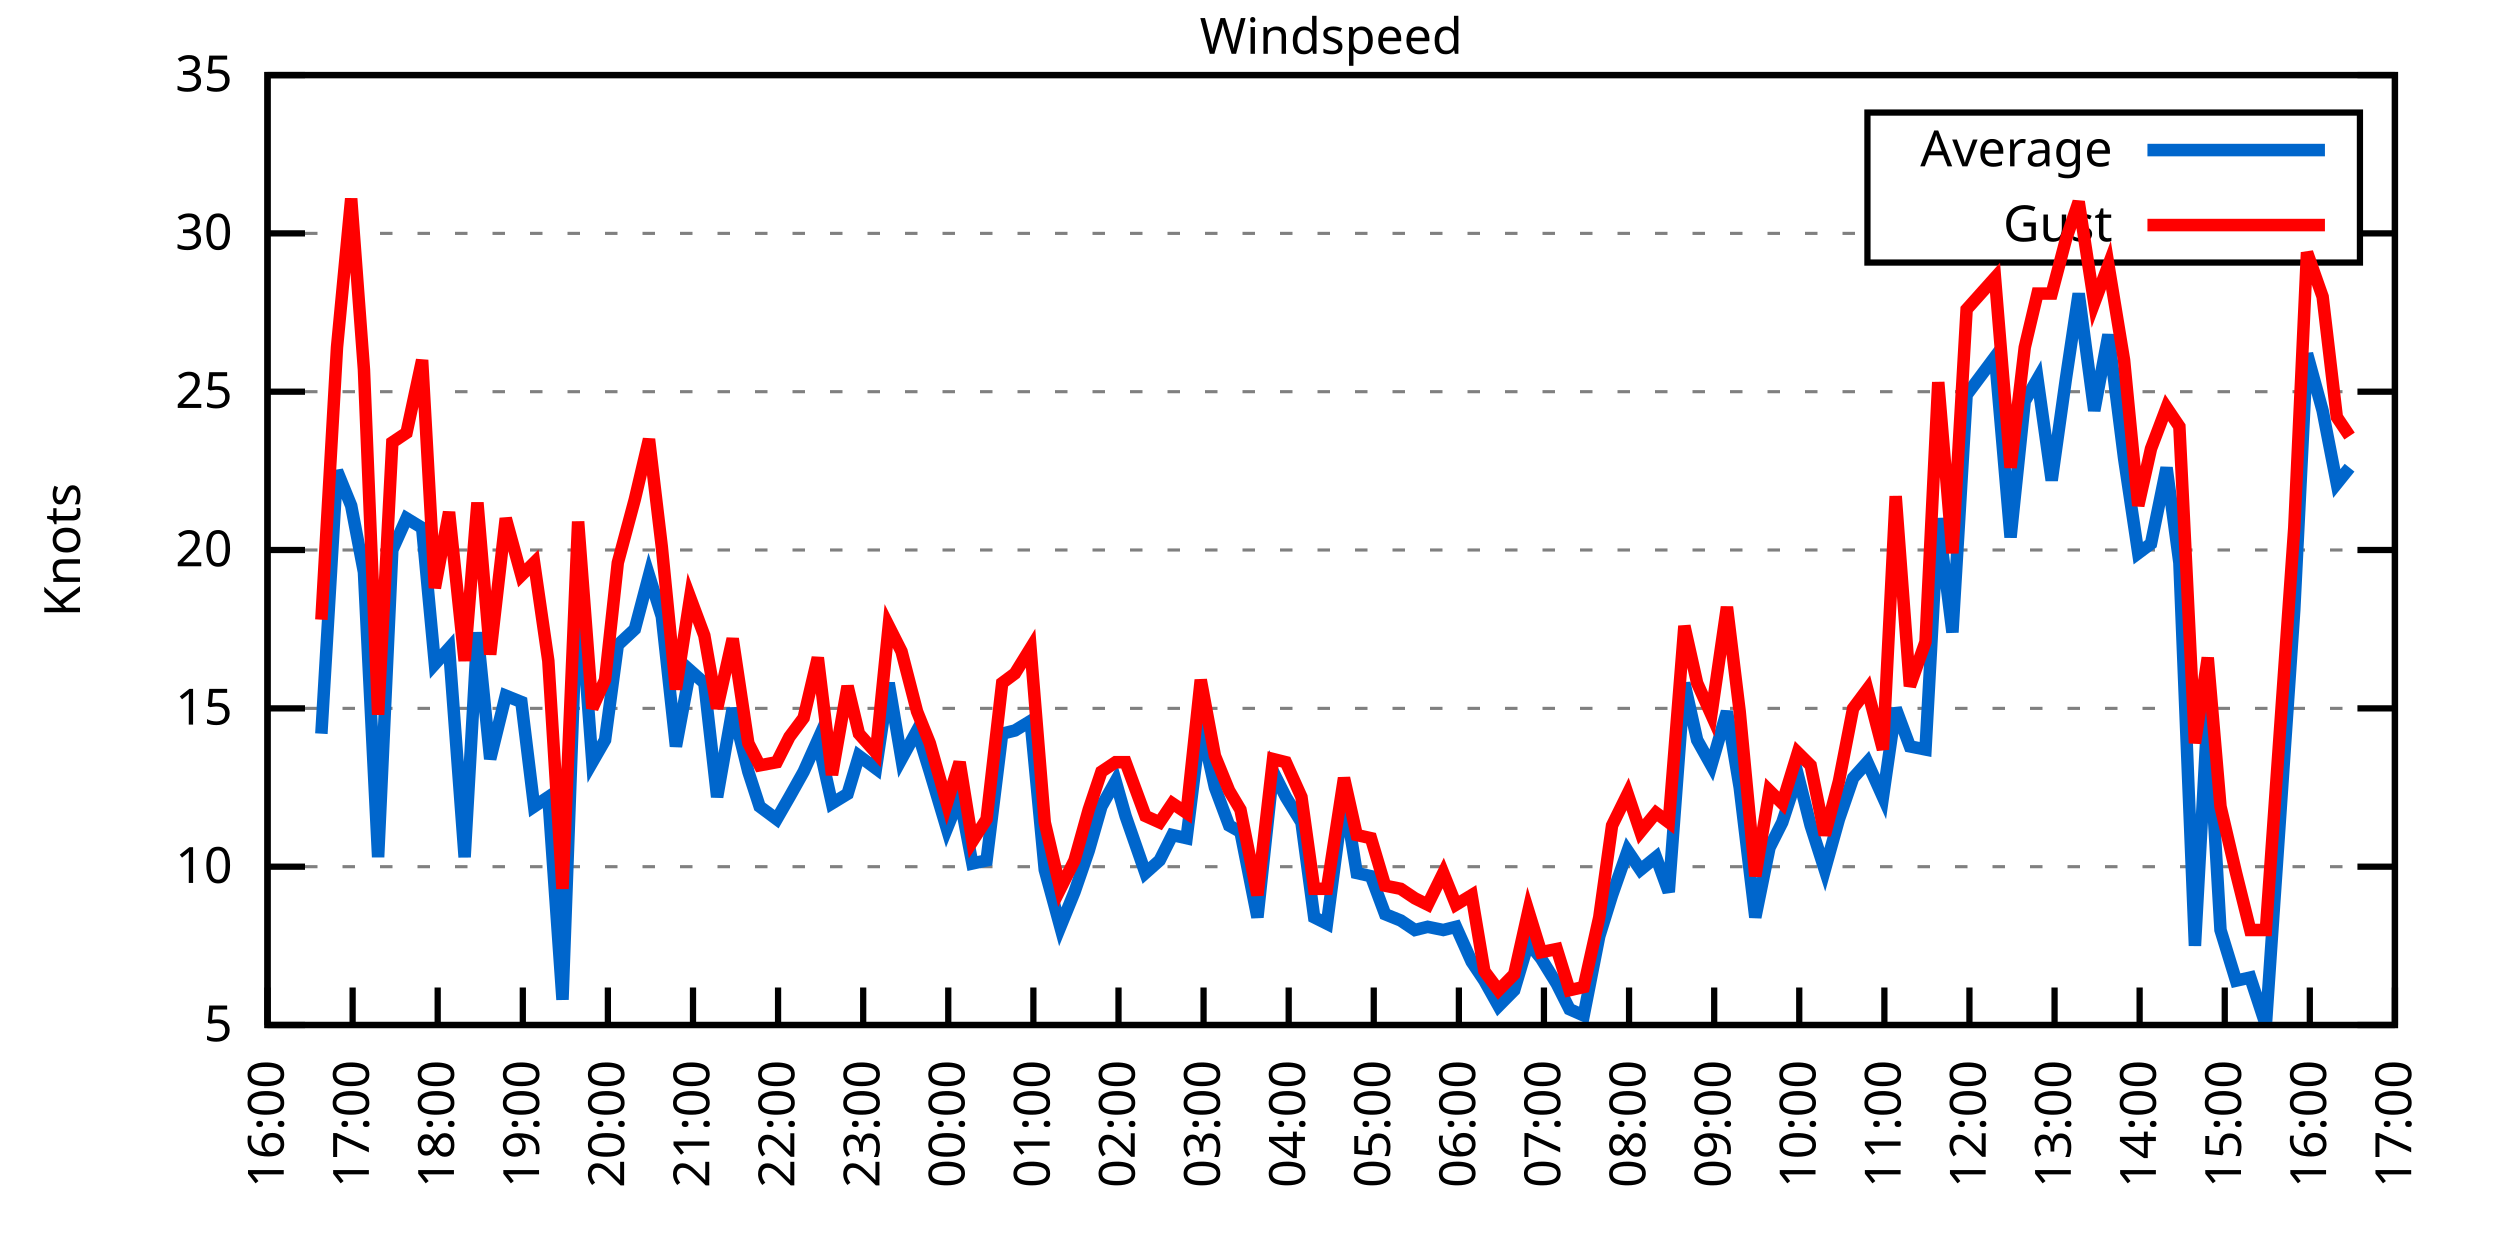
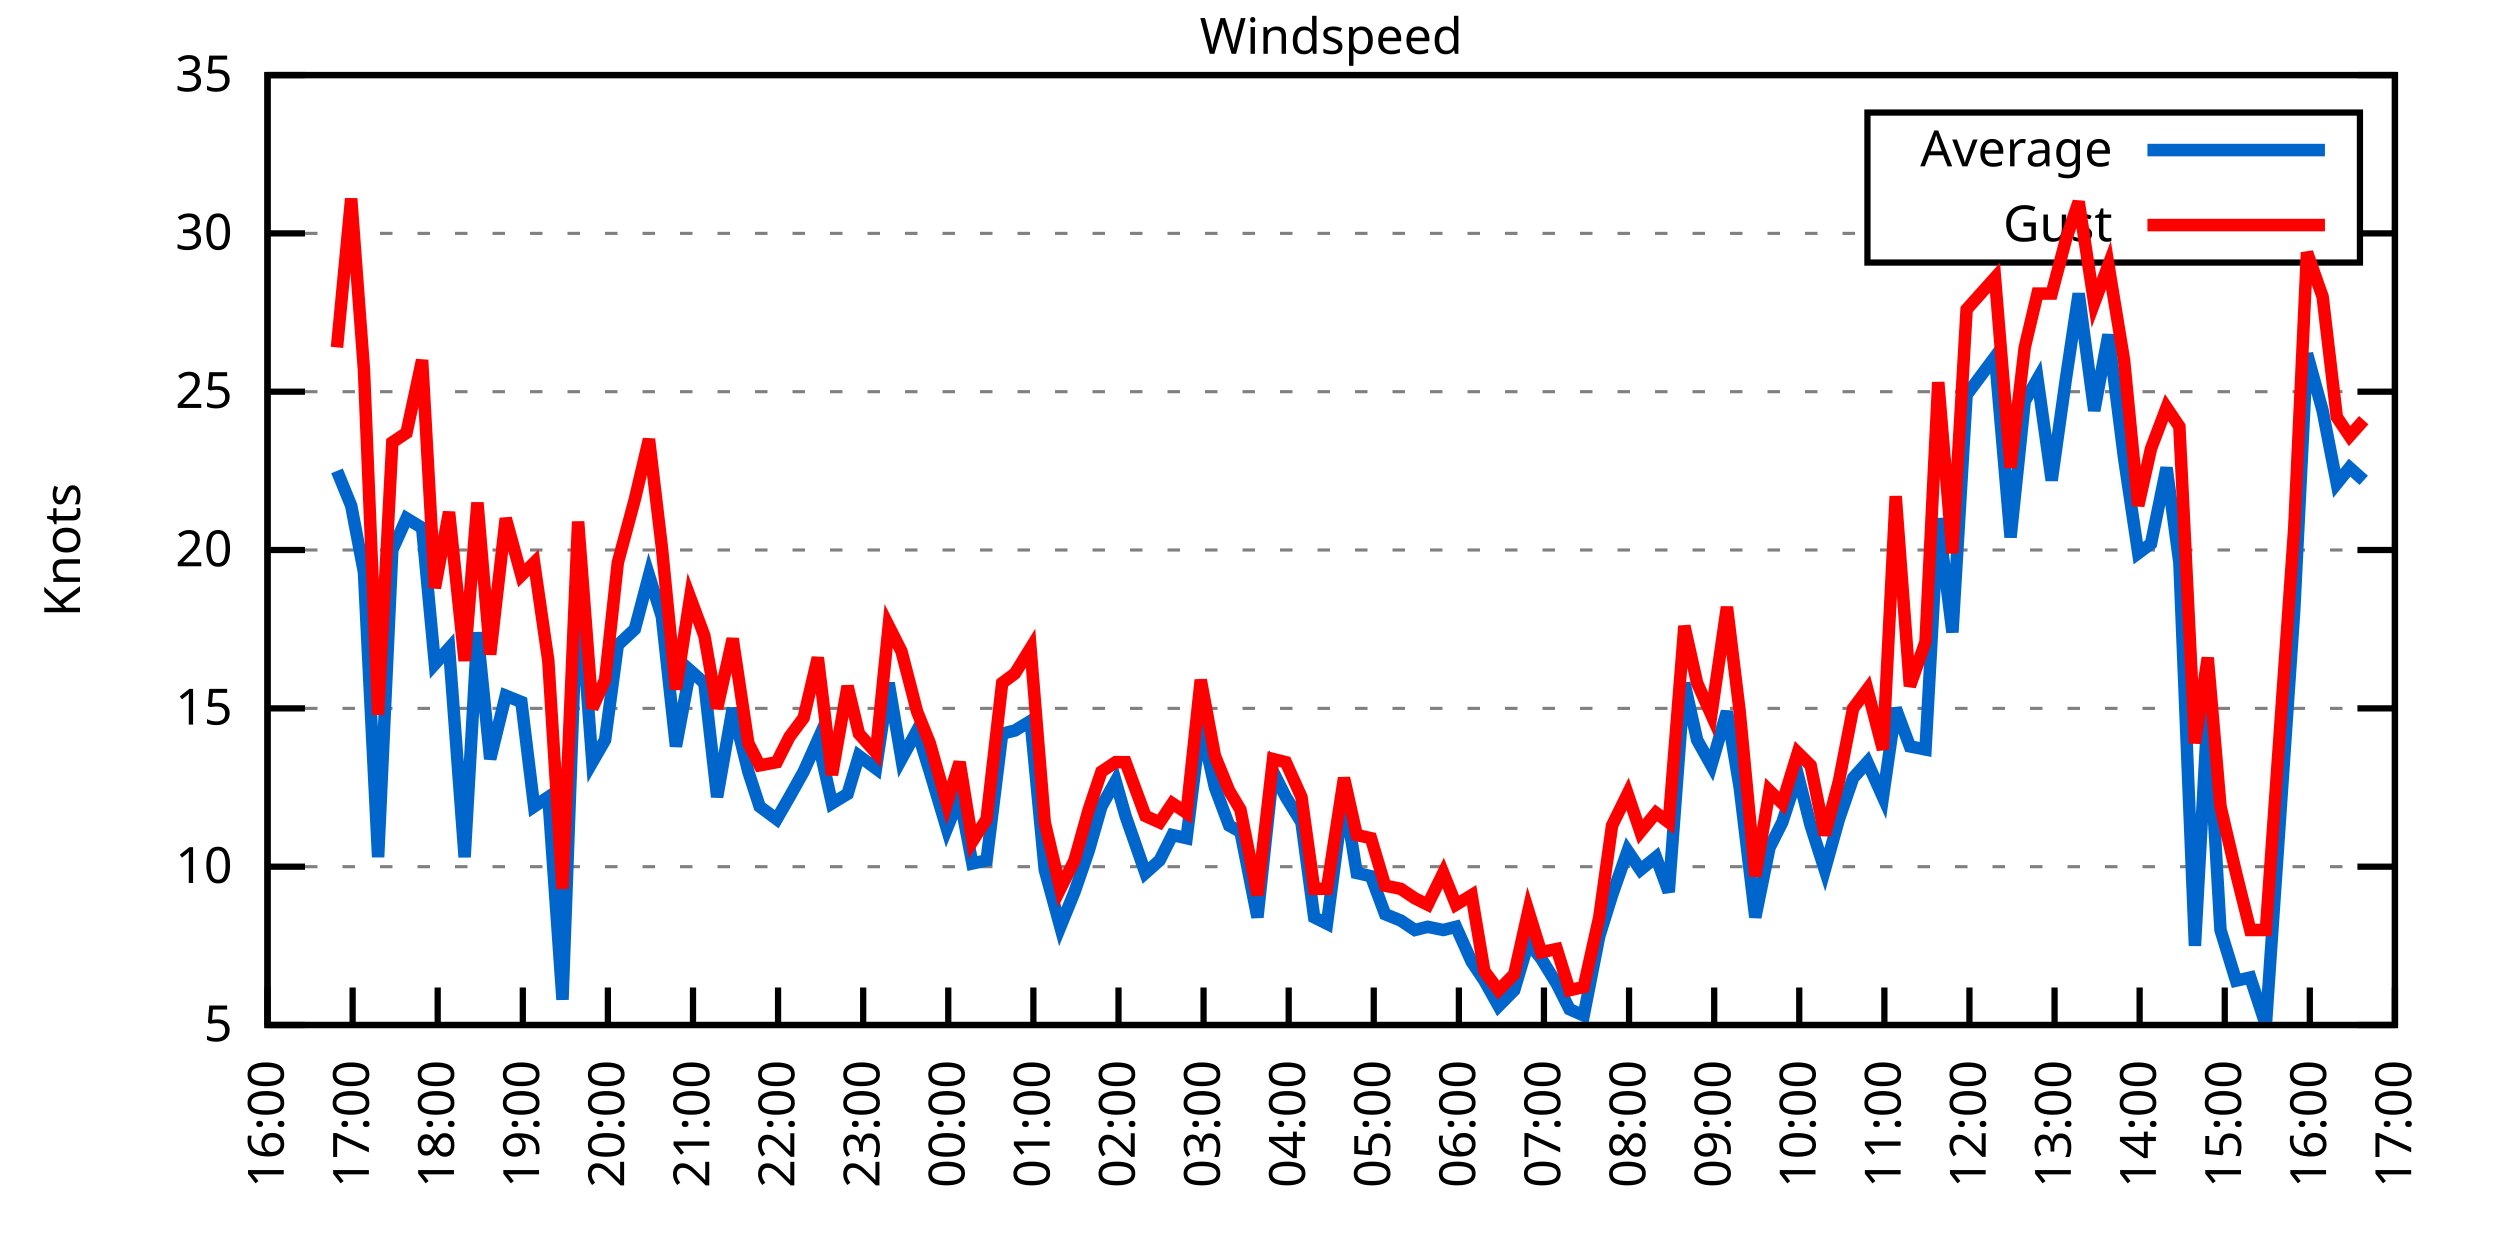
<svg xmlns="http://www.w3.org/2000/svg" xmlns:xlink="http://www.w3.org/1999/xlink" width="400" height="200" viewBox="0 0 400 200">
  <g id="gnuplot_canvas">
    <rect x="0" y="0" width="400" height="200" fill="none" />
    <defs>
      <circle id="gpDot" r="0.5" stroke-width="0.5" stroke="currentColor" />
      <path id="gpPt0" stroke-width="0.333" stroke="currentColor" d="M-1,0 h2 M0,-1 v2" />
      <path id="gpPt1" stroke-width="0.333" stroke="currentColor" d="M-1,-1 L1,1 M1,-1 L-1,1" />
      <path id="gpPt2" stroke-width="0.333" stroke="currentColor" d="M-1,0 L1,0 M0,-1 L0,1 M-1,-1 L1,1 M-1,1 L1,-1" />
      <rect id="gpPt3" stroke-width="0.333" stroke="currentColor" x="-1" y="-1" width="2" height="2" />
      <rect id="gpPt4" stroke-width="0.333" stroke="currentColor" fill="currentColor" x="-1" y="-1" width="2" height="2" />
      <circle id="gpPt5" stroke-width="0.333" stroke="currentColor" cx="0" cy="0" r="1" />
      <use xlink:href="#gpPt5" id="gpPt6" fill="currentColor" stroke="none" />
      <path id="gpPt7" stroke-width="0.333" stroke="currentColor" d="M0,-1.33 L-1.33,0.67 L1.33,0.67 z" />
      <use xlink:href="#gpPt7" id="gpPt8" fill="currentColor" stroke="none" />
      <use xlink:href="#gpPt7" id="gpPt9" stroke="currentColor" transform="rotate(180)" />
      <use xlink:href="#gpPt9" id="gpPt10" fill="currentColor" stroke="none" />
      <use xlink:href="#gpPt3" id="gpPt11" stroke="currentColor" transform="rotate(45)" />
      <use xlink:href="#gpPt11" id="gpPt12" fill="currentColor" stroke="none" />
      <path id="gpPt13" stroke-width="0.333" stroke="currentColor" d="M0,1.330 L1.265,0.411 L0.782,-1.067 L-0.782,-1.076 L-1.265,0.411 z" />
      <use xlink:href="#gpPt13" id="gpPt14" fill="currentColor" stroke="none" />
      <filter id="textbox" filterUnits="objectBoundingBox" x="0" y="0" height="1" width="1">
        <feFlood flood-color="white" flood-opacity="1" result="bgnd" />
        <feComposite in="SourceGraphic" in2="bgnd" operator="atop" />
      </filter>
      <filter id="greybox" filterUnits="objectBoundingBox" x="0" y="0" height="1" width="1">
        <feFlood flood-color="lightgrey" flood-opacity="1" result="grey" />
        <feComposite in="SourceGraphic" in2="grey" operator="atop" />
      </filter>
    </defs>
    <g fill="none" color="white" stroke="currentColor" stroke-width="1.00" stroke-linecap="butt" stroke-linejoin="miter">
</g>
    <g fill="none" color="black" stroke="currentColor" stroke-width="1.00" stroke-linecap="butt" stroke-linejoin="miter">
      <g stroke="none" shape-rendering="crispEdges">
        <polygon fill="rgb(255, 255, 255)" points="42.80,164.00 383.18,164.00 383.18,12.02 42.80,12.02 " />
      </g>
    </g>
    <g fill="none" color="black" stroke="currentColor" stroke-width="1.00" stroke-linecap="butt" stroke-linejoin="miter">
</g>
    <g fill="none" color="black" stroke="black" stroke-width="0.50" stroke-linecap="butt" stroke-linejoin="miter">
</g>
    <g fill="none" color="gray" stroke="currentColor" stroke-width="0.50" stroke-linecap="butt" stroke-linejoin="miter">
      <path stroke="gray" stroke-dasharray="2,4" class="gridline" d="M42.80,164.00 L383.19,164.00  " />
    </g>
    <g fill="none" color="gray" stroke="gray" stroke-width="1.00" stroke-linecap="butt" stroke-linejoin="miter">
</g>
    <g fill="none" color="black" stroke="currentColor" stroke-width="1.00" stroke-linecap="butt" stroke-linejoin="miter">
      <path stroke="black" d="M42.80,164.00 L48.80,164.00 M383.19,164.00 L377.19,164.00  " />
      <g transform="translate(37.20,166.60)" stroke="none" fill="black" font-family="Sans" font-size="8.00" text-anchor="end">
        <text>
          <tspan font-family="Sans"> 5</tspan>
        </text>
      </g>
    </g>
    <g fill="none" color="black" stroke="currentColor" stroke-width="1.00" stroke-linecap="butt" stroke-linejoin="miter">
</g>
    <g fill="none" color="black" stroke="black" stroke-width="0.50" stroke-linecap="butt" stroke-linejoin="miter">
</g>
    <g fill="none" color="gray" stroke="currentColor" stroke-width="0.50" stroke-linecap="butt" stroke-linejoin="miter">
      <path stroke="gray" stroke-dasharray="2,4" class="gridline" d="M42.80,138.67 L383.19,138.67  " />
    </g>
    <g fill="none" color="gray" stroke="gray" stroke-width="1.00" stroke-linecap="butt" stroke-linejoin="miter">
</g>
    <g fill="none" color="black" stroke="currentColor" stroke-width="1.00" stroke-linecap="butt" stroke-linejoin="miter">
      <path stroke="black" d="M42.80,138.67 L48.80,138.67 M383.19,138.67 L377.19,138.67  " />
      <g transform="translate(37.20,141.27)" stroke="none" fill="black" font-family="Sans" font-size="8.00" text-anchor="end">
        <text>
          <tspan font-family="Sans"> 10</tspan>
        </text>
      </g>
    </g>
    <g fill="none" color="black" stroke="currentColor" stroke-width="1.00" stroke-linecap="butt" stroke-linejoin="miter">
</g>
    <g fill="none" color="black" stroke="black" stroke-width="0.50" stroke-linecap="butt" stroke-linejoin="miter">
</g>
    <g fill="none" color="gray" stroke="currentColor" stroke-width="0.50" stroke-linecap="butt" stroke-linejoin="miter">
      <path stroke="gray" stroke-dasharray="2,4" class="gridline" d="M42.80,113.34 L383.19,113.34  " />
    </g>
    <g fill="none" color="gray" stroke="gray" stroke-width="1.00" stroke-linecap="butt" stroke-linejoin="miter">
</g>
    <g fill="none" color="black" stroke="currentColor" stroke-width="1.00" stroke-linecap="butt" stroke-linejoin="miter">
      <path stroke="black" d="M42.80,113.34 L48.80,113.34 M383.19,113.34 L377.19,113.34  " />
      <g transform="translate(37.20,115.94)" stroke="none" fill="black" font-family="Sans" font-size="8.00" text-anchor="end">
        <text>
          <tspan font-family="Sans"> 15</tspan>
        </text>
      </g>
    </g>
    <g fill="none" color="black" stroke="currentColor" stroke-width="1.00" stroke-linecap="butt" stroke-linejoin="miter">
</g>
    <g fill="none" color="black" stroke="black" stroke-width="0.50" stroke-linecap="butt" stroke-linejoin="miter">
</g>
    <g fill="none" color="gray" stroke="currentColor" stroke-width="0.50" stroke-linecap="butt" stroke-linejoin="miter">
      <path stroke="gray" stroke-dasharray="2,4" class="gridline" d="M42.80,88.00 L383.19,88.00  " />
    </g>
    <g fill="none" color="gray" stroke="gray" stroke-width="1.00" stroke-linecap="butt" stroke-linejoin="miter">
</g>
    <g fill="none" color="black" stroke="currentColor" stroke-width="1.00" stroke-linecap="butt" stroke-linejoin="miter">
      <path stroke="black" d="M42.80,88.00 L48.80,88.00 M383.19,88.00 L377.19,88.00  " />
      <g transform="translate(37.20,90.60)" stroke="none" fill="black" font-family="Sans" font-size="8.00" text-anchor="end">
        <text>
          <tspan font-family="Sans"> 20</tspan>
        </text>
      </g>
    </g>
    <g fill="none" color="black" stroke="currentColor" stroke-width="1.00" stroke-linecap="butt" stroke-linejoin="miter">
</g>
    <g fill="none" color="black" stroke="black" stroke-width="0.50" stroke-linecap="butt" stroke-linejoin="miter">
</g>
    <g fill="none" color="gray" stroke="currentColor" stroke-width="0.50" stroke-linecap="butt" stroke-linejoin="miter">
      <path stroke="gray" stroke-dasharray="2,4" class="gridline" d="M42.80,62.67 L383.19,62.67  " />
    </g>
    <g fill="none" color="gray" stroke="gray" stroke-width="1.00" stroke-linecap="butt" stroke-linejoin="miter">
</g>
    <g fill="none" color="black" stroke="currentColor" stroke-width="1.00" stroke-linecap="butt" stroke-linejoin="miter">
      <path stroke="black" d="M42.80,62.67 L48.80,62.67 M383.19,62.67 L377.19,62.67  " />
      <g transform="translate(37.20,65.27)" stroke="none" fill="black" font-family="Sans" font-size="8.00" text-anchor="end">
        <text>
          <tspan font-family="Sans"> 25</tspan>
        </text>
      </g>
    </g>
    <g fill="none" color="black" stroke="currentColor" stroke-width="1.00" stroke-linecap="butt" stroke-linejoin="miter">
</g>
    <g fill="none" color="black" stroke="black" stroke-width="0.50" stroke-linecap="butt" stroke-linejoin="miter">
</g>
    <g fill="none" color="gray" stroke="currentColor" stroke-width="0.50" stroke-linecap="butt" stroke-linejoin="miter">
      <path stroke="gray" stroke-dasharray="2,4" class="gridline" d="M42.80,37.34 L298.79,37.34 M377.59,37.34 L383.19,37.34  " />
    </g>
    <g fill="none" color="gray" stroke="gray" stroke-width="1.00" stroke-linecap="butt" stroke-linejoin="miter">
</g>
    <g fill="none" color="black" stroke="currentColor" stroke-width="1.00" stroke-linecap="butt" stroke-linejoin="miter">
      <path stroke="black" d="M42.80,37.34 L48.80,37.34 M383.19,37.34 L377.19,37.34  " />
      <g transform="translate(37.20,39.94)" stroke="none" fill="black" font-family="Sans" font-size="8.00" text-anchor="end">
        <text>
          <tspan font-family="Sans"> 30</tspan>
        </text>
      </g>
    </g>
    <g fill="none" color="black" stroke="currentColor" stroke-width="1.00" stroke-linecap="butt" stroke-linejoin="miter">
</g>
    <g fill="none" color="black" stroke="black" stroke-width="0.50" stroke-linecap="butt" stroke-linejoin="miter">
</g>
    <g fill="none" color="gray" stroke="currentColor" stroke-width="0.50" stroke-linecap="butt" stroke-linejoin="miter">
      <path stroke="gray" stroke-dasharray="2,4" class="gridline" d="M42.80,12.01 L383.19,12.01  " />
    </g>
    <g fill="none" color="gray" stroke="gray" stroke-width="1.00" stroke-linecap="butt" stroke-linejoin="miter">
</g>
    <g fill="none" color="black" stroke="currentColor" stroke-width="1.00" stroke-linecap="butt" stroke-linejoin="miter">
      <path stroke="black" d="M42.80,12.01 L48.80,12.01 M383.19,12.01 L377.19,12.01  " />
      <g transform="translate(37.20,14.61)" stroke="none" fill="black" font-family="Sans" font-size="8.00" text-anchor="end">
        <text>
          <tspan font-family="Sans"> 35</tspan>
        </text>
      </g>
    </g>
    <g fill="none" color="black" stroke="currentColor" stroke-width="1.00" stroke-linecap="butt" stroke-linejoin="miter">
      <path stroke="black" d="M42.80,164.00 L42.80,158.00  " />
      <g transform="translate(45.40,169.60) rotate(270.00)" stroke="none" fill="black" font-family="Sans" font-size="8.00" text-anchor="end">
        <text>
          <tspan font-family="Sans">16:00</tspan>
        </text>
      </g>
    </g>
    <g fill="none" color="black" stroke="currentColor" stroke-width="1.00" stroke-linecap="butt" stroke-linejoin="miter">
      <path stroke="black" d="M56.42,164.00 L56.42,158.00  " />
      <g transform="translate(59.02,169.60) rotate(270.00)" stroke="none" fill="black" font-family="Sans" font-size="8.00" text-anchor="end">
        <text>
          <tspan font-family="Sans">17:00</tspan>
        </text>
      </g>
    </g>
    <g fill="none" color="black" stroke="currentColor" stroke-width="1.00" stroke-linecap="butt" stroke-linejoin="miter">
      <path stroke="black" d="M70.03,164.00 L70.03,158.00  " />
      <g transform="translate(72.63,169.60) rotate(270.00)" stroke="none" fill="black" font-family="Sans" font-size="8.00" text-anchor="end">
        <text>
          <tspan font-family="Sans">18:00</tspan>
        </text>
      </g>
    </g>
    <g fill="none" color="black" stroke="currentColor" stroke-width="1.00" stroke-linecap="butt" stroke-linejoin="miter">
      <path stroke="black" d="M83.65,164.00 L83.65,158.00  " />
      <g transform="translate(86.25,169.60) rotate(270.00)" stroke="none" fill="black" font-family="Sans" font-size="8.00" text-anchor="end">
        <text>
          <tspan font-family="Sans">19:00</tspan>
        </text>
      </g>
    </g>
    <g fill="none" color="black" stroke="currentColor" stroke-width="1.00" stroke-linecap="butt" stroke-linejoin="miter">
      <path stroke="black" d="M97.26,164.00 L97.26,158.00  " />
      <g transform="translate(99.86,169.60) rotate(270.00)" stroke="none" fill="black" font-family="Sans" font-size="8.00" text-anchor="end">
        <text>
          <tspan font-family="Sans">20:00</tspan>
        </text>
      </g>
    </g>
    <g fill="none" color="black" stroke="currentColor" stroke-width="1.00" stroke-linecap="butt" stroke-linejoin="miter">
      <path stroke="black" d="M110.88,164.00 L110.88,158.00  " />
      <g transform="translate(113.48,169.60) rotate(270.00)" stroke="none" fill="black" font-family="Sans" font-size="8.00" text-anchor="end">
        <text>
          <tspan font-family="Sans">21:00</tspan>
        </text>
      </g>
    </g>
    <g fill="none" color="black" stroke="currentColor" stroke-width="1.00" stroke-linecap="butt" stroke-linejoin="miter">
      <path stroke="black" d="M124.49,164.00 L124.49,158.00  " />
      <g transform="translate(127.09,169.60) rotate(270.00)" stroke="none" fill="black" font-family="Sans" font-size="8.00" text-anchor="end">
        <text>
          <tspan font-family="Sans">22:00</tspan>
        </text>
      </g>
    </g>
    <g fill="none" color="black" stroke="currentColor" stroke-width="1.00" stroke-linecap="butt" stroke-linejoin="miter">
      <path stroke="black" d="M138.11,164.00 L138.11,158.00  " />
      <g transform="translate(140.71,169.60) rotate(270.00)" stroke="none" fill="black" font-family="Sans" font-size="8.00" text-anchor="end">
        <text>
          <tspan font-family="Sans">23:00</tspan>
        </text>
      </g>
    </g>
    <g fill="none" color="black" stroke="currentColor" stroke-width="1.00" stroke-linecap="butt" stroke-linejoin="miter">
      <path stroke="black" d="M151.72,164.00 L151.72,158.00  " />
      <g transform="translate(154.32,169.60) rotate(270.00)" stroke="none" fill="black" font-family="Sans" font-size="8.00" text-anchor="end">
        <text>
          <tspan font-family="Sans">00:00</tspan>
        </text>
      </g>
    </g>
    <g fill="none" color="black" stroke="currentColor" stroke-width="1.00" stroke-linecap="butt" stroke-linejoin="miter">
      <path stroke="black" d="M165.34,164.00 L165.34,158.00  " />
      <g transform="translate(167.94,169.60) rotate(270.00)" stroke="none" fill="black" font-family="Sans" font-size="8.00" text-anchor="end">
        <text>
          <tspan font-family="Sans">01:00</tspan>
        </text>
      </g>
    </g>
    <g fill="none" color="black" stroke="currentColor" stroke-width="1.00" stroke-linecap="butt" stroke-linejoin="miter">
      <path stroke="black" d="M178.96,164.00 L178.96,158.00  " />
      <g transform="translate(181.56,169.60) rotate(270.00)" stroke="none" fill="black" font-family="Sans" font-size="8.00" text-anchor="end">
        <text>
          <tspan font-family="Sans">02:00</tspan>
        </text>
      </g>
    </g>
    <g fill="none" color="black" stroke="currentColor" stroke-width="1.00" stroke-linecap="butt" stroke-linejoin="miter">
      <path stroke="black" d="M192.57,164.00 L192.57,158.00  " />
      <g transform="translate(195.17,169.60) rotate(270.00)" stroke="none" fill="black" font-family="Sans" font-size="8.00" text-anchor="end">
        <text>
          <tspan font-family="Sans">03:00</tspan>
        </text>
      </g>
    </g>
    <g fill="none" color="black" stroke="currentColor" stroke-width="1.00" stroke-linecap="butt" stroke-linejoin="miter">
      <path stroke="black" d="M206.19,164.00 L206.19,158.00  " />
      <g transform="translate(208.79,169.60) rotate(270.00)" stroke="none" fill="black" font-family="Sans" font-size="8.00" text-anchor="end">
        <text>
          <tspan font-family="Sans">04:00</tspan>
        </text>
      </g>
    </g>
    <g fill="none" color="black" stroke="currentColor" stroke-width="1.00" stroke-linecap="butt" stroke-linejoin="miter">
      <path stroke="black" d="M219.80,164.00 L219.80,158.00  " />
      <g transform="translate(222.40,169.60) rotate(270.00)" stroke="none" fill="black" font-family="Sans" font-size="8.00" text-anchor="end">
        <text>
          <tspan font-family="Sans">05:00</tspan>
        </text>
      </g>
    </g>
    <g fill="none" color="black" stroke="currentColor" stroke-width="1.00" stroke-linecap="butt" stroke-linejoin="miter">
      <path stroke="black" d="M233.42,164.00 L233.42,158.00  " />
      <g transform="translate(236.02,169.60) rotate(270.00)" stroke="none" fill="black" font-family="Sans" font-size="8.00" text-anchor="end">
        <text>
          <tspan font-family="Sans">06:00</tspan>
        </text>
      </g>
    </g>
    <g fill="none" color="black" stroke="currentColor" stroke-width="1.00" stroke-linecap="butt" stroke-linejoin="miter">
      <path stroke="black" d="M247.03,164.00 L247.03,158.00  " />
      <g transform="translate(249.63,169.60) rotate(270.00)" stroke="none" fill="black" font-family="Sans" font-size="8.00" text-anchor="end">
        <text>
          <tspan font-family="Sans">07:00</tspan>
        </text>
      </g>
    </g>
    <g fill="none" color="black" stroke="currentColor" stroke-width="1.00" stroke-linecap="butt" stroke-linejoin="miter">
      <path stroke="black" d="M260.65,164.00 L260.65,158.00  " />
      <g transform="translate(263.25,169.60) rotate(270.00)" stroke="none" fill="black" font-family="Sans" font-size="8.00" text-anchor="end">
        <text>
          <tspan font-family="Sans">08:00</tspan>
        </text>
      </g>
    </g>
    <g fill="none" color="black" stroke="currentColor" stroke-width="1.00" stroke-linecap="butt" stroke-linejoin="miter">
      <path stroke="black" d="M274.27,164.00 L274.27,158.00  " />
      <g transform="translate(276.87,169.60) rotate(270.00)" stroke="none" fill="black" font-family="Sans" font-size="8.00" text-anchor="end">
        <text>
          <tspan font-family="Sans">09:00</tspan>
        </text>
      </g>
    </g>
    <g fill="none" color="black" stroke="currentColor" stroke-width="1.00" stroke-linecap="butt" stroke-linejoin="miter">
      <path stroke="black" d="M287.88,164.00 L287.88,158.00  " />
      <g transform="translate(290.48,169.60) rotate(270.00)" stroke="none" fill="black" font-family="Sans" font-size="8.00" text-anchor="end">
        <text>
          <tspan font-family="Sans">10:00</tspan>
        </text>
      </g>
    </g>
    <g fill="none" color="black" stroke="currentColor" stroke-width="1.00" stroke-linecap="butt" stroke-linejoin="miter">
      <path stroke="black" d="M301.50,164.00 L301.50,158.00  " />
      <g transform="translate(304.10,169.60) rotate(270.00)" stroke="none" fill="black" font-family="Sans" font-size="8.00" text-anchor="end">
        <text>
          <tspan font-family="Sans">11:00</tspan>
        </text>
      </g>
    </g>
    <g fill="none" color="black" stroke="currentColor" stroke-width="1.00" stroke-linecap="butt" stroke-linejoin="miter">
      <path stroke="black" d="M315.11,164.00 L315.11,158.00  " />
      <g transform="translate(317.71,169.60) rotate(270.00)" stroke="none" fill="black" font-family="Sans" font-size="8.00" text-anchor="end">
        <text>
          <tspan font-family="Sans">12:00</tspan>
        </text>
      </g>
    </g>
    <g fill="none" color="black" stroke="currentColor" stroke-width="1.00" stroke-linecap="butt" stroke-linejoin="miter">
      <path stroke="black" d="M328.73,164.00 L328.73,158.00  " />
      <g transform="translate(331.33,169.60) rotate(270.00)" stroke="none" fill="black" font-family="Sans" font-size="8.00" text-anchor="end">
        <text>
          <tspan font-family="Sans">13:00</tspan>
        </text>
      </g>
    </g>
    <g fill="none" color="black" stroke="currentColor" stroke-width="1.00" stroke-linecap="butt" stroke-linejoin="miter">
      <path stroke="black" d="M342.34,164.00 L342.34,158.00  " />
      <g transform="translate(344.94,169.60) rotate(270.00)" stroke="none" fill="black" font-family="Sans" font-size="8.00" text-anchor="end">
        <text>
          <tspan font-family="Sans">14:00</tspan>
        </text>
      </g>
    </g>
    <g fill="none" color="black" stroke="currentColor" stroke-width="1.00" stroke-linecap="butt" stroke-linejoin="miter">
      <path stroke="black" d="M355.96,164.00 L355.96,158.00  " />
      <g transform="translate(358.56,169.60) rotate(270.00)" stroke="none" fill="black" font-family="Sans" font-size="8.00" text-anchor="end">
        <text>
          <tspan font-family="Sans">15:00</tspan>
        </text>
      </g>
    </g>
    <g fill="none" color="black" stroke="currentColor" stroke-width="1.00" stroke-linecap="butt" stroke-linejoin="miter">
      <path stroke="black" d="M369.57,164.00 L369.57,158.00  " />
      <g transform="translate(372.17,169.60) rotate(270.00)" stroke="none" fill="black" font-family="Sans" font-size="8.00" text-anchor="end">
        <text>
          <tspan font-family="Sans">16:00</tspan>
        </text>
      </g>
    </g>
    <g fill="none" color="black" stroke="currentColor" stroke-width="1.00" stroke-linecap="butt" stroke-linejoin="miter">
      <path stroke="black" d="M383.19,164.00 L383.19,158.00  " />
      <g transform="translate(385.79,169.60) rotate(270.00)" stroke="none" fill="black" font-family="Sans" font-size="8.00" text-anchor="end">
        <text>
          <tspan font-family="Sans">17:00</tspan>
        </text>
      </g>
    </g>
    <g fill="none" color="black" stroke="currentColor" stroke-width="1.00" stroke-linecap="butt" stroke-linejoin="miter">
</g>
    <g fill="none" color="black" stroke="currentColor" stroke-width="1.00" stroke-linecap="butt" stroke-linejoin="miter">
      <path stroke="black" d="M42.80,12.01 L42.80,164.00 L383.19,164.00 L383.19,12.01 L42.80,12.01 Z  " />
    </g>
    <g fill="none" color="black" stroke="currentColor" stroke-width="1.00" stroke-linecap="butt" stroke-linejoin="miter">
</g>
    <g fill="none" color="black" stroke="currentColor" stroke-width="1.00" stroke-linecap="butt" stroke-linejoin="miter">
      <path stroke="black" d="M298.79,42.01 L298.79,18.01 L377.59,18.01 L377.59,42.01 L298.79,42.01 Z  " />
    </g>
    <g id="Windspeed_plot_1">
      <g fill="none" color="white" stroke="black" stroke-width="2.00" stroke-linecap="butt" stroke-linejoin="miter">
</g>
      <g fill="none" color="black" stroke="currentColor" stroke-width="2.00" stroke-linecap="butt" stroke-linejoin="miter">
        <g transform="translate(337.99,26.61)" stroke="none" fill="black" font-family="Sans" font-size="8.00" text-anchor="end">
          <text>
            <tspan font-family="Sans">Average</tspan>
          </text>
        </g>
      </g>
      <g fill="none" color="black" stroke="currentColor" stroke-width="2.00" stroke-linecap="butt" stroke-linejoin="miter">
-         <path stroke="rgb(  0, 102, 204)" d="M343.59,24.01 L371.99,24.01 M51.42,117.39 L53.92,75.34 L56.19,80.91 L58.23,91.55 L60.50,137.15 L62.77,88.00   L65.04,82.94 L67.54,84.46 L69.58,106.24 L71.85,103.71 L74.34,137.15 L76.39,101.18 L78.43,121.44 L80.92,111.31   L83.42,112.32 L85.46,129.04 L87.73,127.52 L90.00,159.95 L92.50,91.55 L94.77,121.95 L96.81,118.40 L98.85,103.20   L101.57,100.67 L103.84,92.06 L105.89,98.64 L108.15,119.42 L110.42,107.26 L112.69,109.28 L114.74,127.52 L117.23,113.34   L119.73,123.47 L121.54,129.04 L124.27,131.07 L126.31,127.52 L128.58,123.47 L130.85,118.40 L133.12,128.54 L135.61,127.02   L137.43,120.94 L140.15,122.96 L142.19,109.28 L144.24,121.44 L146.73,116.88 L148.77,123.47 L151.50,132.59 L153.54,127.52   L155.58,138.16 L157.85,137.66 L160.35,117.39 L162.39,116.88 L164.89,115.36 L167.16,139.17 L169.65,148.29 L171.92,142.72   L174.19,136.14 L176.23,129.04 L178.50,124.99 L180.09,130.56 L183.27,139.68 L185.54,137.66 L187.58,133.60 L189.85,134.11   L192.12,115.87 L194.39,126.00 L196.66,132.08 L198.47,133.10 L201.19,146.77 L203.69,123.47 L205.73,127.52 L208.23,131.58   L210.27,146.77 L212.31,147.79 L215.04,127.02 L217.08,139.68 L219.35,140.19 L221.62,146.27 L224.11,147.28 L226.38,148.80   L228.43,148.29 L230.92,148.80 L232.96,148.29 L235.46,153.87 L237.50,156.91 L239.77,160.96 L242.27,158.43 L244.54,150.83   L246.58,153.36 L249.08,157.41 L251.12,161.47 L253.39,162.48 L255.88,149.81 L257.93,143.23 L260.42,136.14 L262.47,139.17   L264.96,137.15 L267.00,142.72 L269.50,109.28 L271.54,118.40 L273.81,122.46 L276.31,113.84 L278.35,126.00 L280.85,146.77   L283.12,135.63 L285.16,131.58 L287.65,123.98 L289.70,132.08 L291.97,139.17 L294.23,131.07 L296.50,124.48 L298.77,121.95   L301.27,127.52 L303.31,113.34 L305.58,119.42 L308.08,119.92 L310.12,82.94 L312.39,101.18 L314.66,63.18 L319.20,57.10   L321.69,85.98 L323.96,64.19 L326.00,60.65 L328.27,76.86 L330.54,60.65 L332.59,46.97 L335.08,65.71 L337.35,53.55   L339.85,73.31 L342.12,88.51 L344.16,86.99 L346.65,74.83 L348.70,90.03 L351.19,151.33 L353.24,113.84 L355.28,148.80   L357.77,156.91 L360.04,156.40 L362.54,164.00 L367.08,97.63 L369.12,56.59 L371.62,65.71 L373.89,77.37 L375.93,74.83    " />
+         <path stroke="rgb(  0, 102, 204)" d="M343.59,24.01 L371.99,24.01 M53.92,75.34 L56.19,80.91 L58.23,91.55 L60.50,137.15 L62.77,88.00 L65.04,82.94   L67.54,84.46 L69.58,106.24 L71.85,103.71 L74.34,137.15 L76.39,101.18 L78.43,121.44 L80.92,111.31 L83.42,112.32   L85.46,129.04 L87.73,127.52 L90.00,159.95 L92.50,91.55 L94.77,121.95 L96.81,118.40 L98.85,103.20 L101.57,100.67   L103.84,92.06 L105.89,98.64 L108.15,119.42 L110.42,107.26 L112.69,109.28 L114.74,127.52 L117.23,113.34 L119.73,123.47   L121.54,129.04 L124.27,131.07 L126.31,127.52 L128.58,123.47 L130.85,118.40 L133.12,128.54 L135.61,127.02 L137.43,120.94   L140.15,122.96 L142.19,109.28 L144.24,121.44 L146.73,116.88 L148.77,123.47 L151.50,132.59 L153.54,127.52 L155.58,138.16   L157.85,137.66 L160.35,117.39 L162.39,116.88 L164.89,115.36 L167.16,139.17 L169.65,148.29 L171.92,142.72 L174.19,136.14   L176.23,129.04 L178.50,124.99 L180.09,130.56 L183.27,139.68 L185.54,137.66 L187.58,133.60 L189.85,134.11 L192.12,115.87   L194.39,126.00 L196.66,132.08 L198.47,133.10 L201.19,146.77 L203.69,123.47 L205.73,127.52 L208.23,131.58 L210.27,146.77   L212.31,147.79 L215.04,127.02 L217.08,139.68 L219.35,140.19 L221.62,146.27 L224.11,147.28 L226.38,148.80 L228.43,148.29   L230.92,148.80 L232.96,148.29 L235.46,153.87 L237.50,156.91 L239.77,160.96 L242.27,158.43 L244.54,150.83 L246.58,153.36   L249.08,157.41 L251.12,161.47 L253.39,162.48 L255.88,149.81 L257.93,143.23 L260.42,136.14 L262.47,139.17 L264.96,137.15   L267.00,142.72 L269.50,109.28 L271.54,118.40 L273.81,122.46 L276.31,113.84 L278.35,126.00 L280.85,146.77 L283.12,135.63   L285.16,131.58 L287.65,123.98 L289.70,132.08 L291.97,139.17 L294.23,131.07 L296.50,124.48 L298.77,121.95 L301.27,127.52   L303.31,113.34 L305.58,119.42 L308.08,119.92 L310.12,82.94 L312.39,101.18 L314.66,63.18 L319.20,57.10 L321.69,85.98   L323.96,64.19 L326.00,60.65 L328.27,76.86 L330.54,60.65 L332.59,46.97 L335.08,65.71 L337.35,53.55 L339.85,73.31   L342.12,88.51 L344.16,86.99 L346.65,74.83 L348.70,90.03 L351.19,151.33 L353.24,113.84 L355.28,148.80 L357.77,156.91   L360.04,156.40 L362.54,164.00 L367.08,97.63 L369.12,56.59 L371.62,65.71 L373.89,77.37 L375.93,74.83 L378.20,76.86    " />
      </g>
    </g>
    <g id="Windspeed_plot_2">
      <g fill="none" color="black" stroke="currentColor" stroke-width="2.00" stroke-linecap="butt" stroke-linejoin="miter">
        <g transform="translate(337.99,38.61)" stroke="none" fill="black" font-family="Sans" font-size="8.00" text-anchor="end">
          <text>
            <tspan font-family="Sans">Gust</tspan>
          </text>
        </g>
      </g>
      <g fill="none" color="black" stroke="currentColor" stroke-width="2.00" stroke-linecap="butt" stroke-linejoin="miter">
-         <path stroke="rgb(255,   0,   0)" d="M343.59,36.01 L371.99,36.01 M51.42,99.15 L53.92,55.58 L56.19,31.77 L58.23,59.13 L60.50,114.35 L62.77,70.78   L65.04,69.26 L67.54,57.61 L69.58,94.08 L71.85,81.93 L74.34,105.74 L76.39,80.41 L78.43,104.72 L80.92,82.94   L83.42,92.06 L85.46,90.03 L87.73,105.74 L90.00,142.21 L92.50,83.45 L94.77,113.34 L96.81,108.78 L98.85,90.03   L101.57,79.90 L103.84,70.27 L105.89,87.50 L108.15,110.30 L110.42,95.60 L112.69,101.68 L114.74,113.34 L117.23,102.19   L119.73,118.91 L121.54,122.46 L124.27,121.95 L126.31,117.90 L128.58,114.86 L130.85,105.23 L133.12,123.98 L135.61,109.79   L137.43,117.39 L140.15,120.43 L142.19,100.16 L144.24,104.22 L146.73,113.84 L148.77,118.91 L151.50,128.54 L153.54,121.95   L155.58,134.62 L157.85,131.07 L160.35,109.28 L162.39,107.76 L164.89,103.71 L167.16,131.58 L169.65,142.21 L171.92,137.66   L174.19,129.55 L176.23,123.47 L178.50,121.95 L180.09,121.95 L183.27,130.56 L185.54,131.58 L187.58,128.54 L189.85,130.06   L192.12,108.78 L194.39,120.94 L196.66,126.51 L198.47,129.55 L201.19,143.23 L203.69,121.44 L205.73,121.95 L208.23,127.52   L210.27,142.21 L212.31,142.21 L215.04,124.48 L217.08,133.60 L219.35,134.11 L221.62,141.71 L224.11,142.21 L226.38,143.73   L228.43,144.75 L230.92,139.68 L232.96,144.75 L235.46,143.23 L237.50,155.39 L239.77,158.43 L242.27,155.89 L244.54,145.76   L246.58,152.35 L249.08,151.84 L251.12,158.43 L253.39,157.92 L255.88,146.77 L257.93,132.08 L260.42,127.02 L262.47,133.10   L264.96,130.06 L267.00,131.58 L269.50,100.16 L271.54,109.28 L273.81,114.35 L276.31,97.12 L278.35,113.84 L280.85,140.19   L283.12,126.51 L285.16,128.54 L287.65,120.43 L289.70,122.46 L291.97,133.60 L294.23,124.99 L296.50,113.34 L298.77,110.30   L301.27,119.92 L303.31,79.39 L305.58,109.79 L308.08,102.70 L310.12,61.15 L312.39,88.51 L314.66,49.50 L319.20,44.43   L321.69,74.83 L323.96,55.58 L326.00,46.97 L328.27,46.97 L330.54,38.35 L332.59,32.28 L335.08,48.49 L337.35,42.41   L339.85,57.61 L342.12,80.91 L344.16,71.79 L346.65,65.21 L348.70,68.25 L351.19,118.91 L353.24,105.23 L355.28,129.04   L357.77,139.68 L360.04,148.80 L362.54,148.80 L367.08,84.46 L369.12,40.38 L371.62,47.47 L373.89,66.73 L375.93,69.77    " />
+         <path stroke="rgb(255,   0,   0)" d="M343.59,36.01 L371.99,36.01 M53.92,55.58 L56.19,31.77 L58.23,59.13 L60.50,114.35 L62.77,70.78 L65.04,69.26   L67.54,57.61 L69.58,94.08 L71.85,81.93 L74.34,105.74 L76.39,80.41 L78.43,104.72 L80.92,82.94 L83.42,92.06   L85.46,90.03 L87.73,105.74 L90.00,142.21 L92.50,83.45 L94.77,113.34 L96.81,108.78 L98.85,90.03 L101.57,79.90   L103.84,70.27 L105.89,87.50 L108.15,110.30 L110.42,95.60 L112.69,101.68 L114.74,113.34 L117.23,102.19 L119.73,118.91   L121.54,122.46 L124.27,121.95 L126.31,117.90 L128.58,114.86 L130.85,105.23 L133.12,123.98 L135.61,109.79 L137.43,117.39   L140.15,120.43 L142.19,100.16 L144.24,104.22 L146.73,113.84 L148.77,118.91 L151.50,128.54 L153.54,121.95 L155.58,134.62   L157.85,131.07 L160.35,109.28 L162.39,107.76 L164.89,103.71 L167.16,131.58 L169.65,142.21 L171.92,137.66 L174.19,129.55   L176.23,123.47 L178.50,121.95 L180.09,121.95 L183.27,130.56 L185.54,131.58 L187.58,128.54 L189.85,130.06 L192.12,108.78   L194.39,120.94 L196.66,126.51 L198.47,129.55 L201.19,143.23 L203.69,121.44 L205.73,121.95 L208.23,127.52 L210.27,142.21   L212.31,142.21 L215.04,124.48 L217.08,133.60 L219.35,134.11 L221.62,141.71 L224.11,142.21 L226.38,143.73 L228.43,144.75   L230.92,139.68 L232.96,144.75 L235.46,143.23 L237.50,155.39 L239.77,158.43 L242.27,155.89 L244.54,145.76 L246.58,152.35   L249.08,151.84 L251.12,158.43 L253.39,157.92 L255.88,146.77 L257.93,132.08 L260.42,127.02 L262.47,133.10 L264.96,130.06   L267.00,131.58 L269.50,100.16 L271.54,109.28 L273.81,114.35 L276.31,97.12 L278.35,113.84 L280.85,140.19 L283.12,126.51   L285.16,128.54 L287.65,120.43 L289.70,122.46 L291.97,133.60 L294.23,124.99 L296.50,113.34 L298.77,110.30 L301.27,119.92   L303.31,79.39 L305.58,109.79 L308.08,102.70 L310.12,61.15 L312.39,88.51 L314.66,49.50 L319.20,44.43 L321.69,74.83   L323.96,55.58 L326.00,46.97 L328.27,46.97 L330.54,38.35 L332.59,32.28 L335.08,48.49 L337.35,42.41 L339.85,57.61   L342.12,80.91 L344.16,71.79 L346.65,65.21 L348.70,68.25 L351.19,118.91 L353.24,105.23 L355.28,129.04 L357.77,139.68   L360.04,148.80 L362.54,148.80 L367.08,84.46 L369.12,40.38 L371.62,47.47 L373.89,66.73 L375.93,69.77 L378.20,67.23    " />
      </g>
    </g>
    <g fill="none" color="black" stroke="currentColor" stroke-width="2.00" stroke-linecap="butt" stroke-linejoin="miter">
</g>
    <g fill="none" color="black" stroke="black" stroke-width="1.00" stroke-linecap="butt" stroke-linejoin="miter">
</g>
    <g fill="none" color="black" stroke="currentColor" stroke-width="1.00" stroke-linecap="butt" stroke-linejoin="miter">
      <path stroke="black" d="M42.80,12.01 L42.80,164.00 L383.19,164.00 L383.19,12.01 L42.80,12.01 Z  " />
      <g transform="translate(12.80,88.01) rotate(270.00)" stroke="none" fill="black" font-family="Sans" font-size="8.00" text-anchor="middle">
        <text>
          <tspan font-family="Sans">Knots</tspan>
        </text>
      </g>
    </g>
    <g fill="none" color="black" stroke="currentColor" stroke-width="1.00" stroke-linecap="butt" stroke-linejoin="miter">
</g>
    <g fill="none" color="black" stroke="currentColor" stroke-width="1.00" stroke-linecap="butt" stroke-linejoin="miter">
      <g transform="translate(212.99,8.61)" stroke="none" fill="black" font-family="Sans" font-size="8.00" text-anchor="middle">
        <text>
          <tspan font-family="Sans">Windspeed</tspan>
        </text>
      </g>
    </g>
    <g fill="none" color="black" stroke="currentColor" stroke-width="1.00" stroke-linecap="butt" stroke-linejoin="miter">
</g>
  </g>
</svg>
